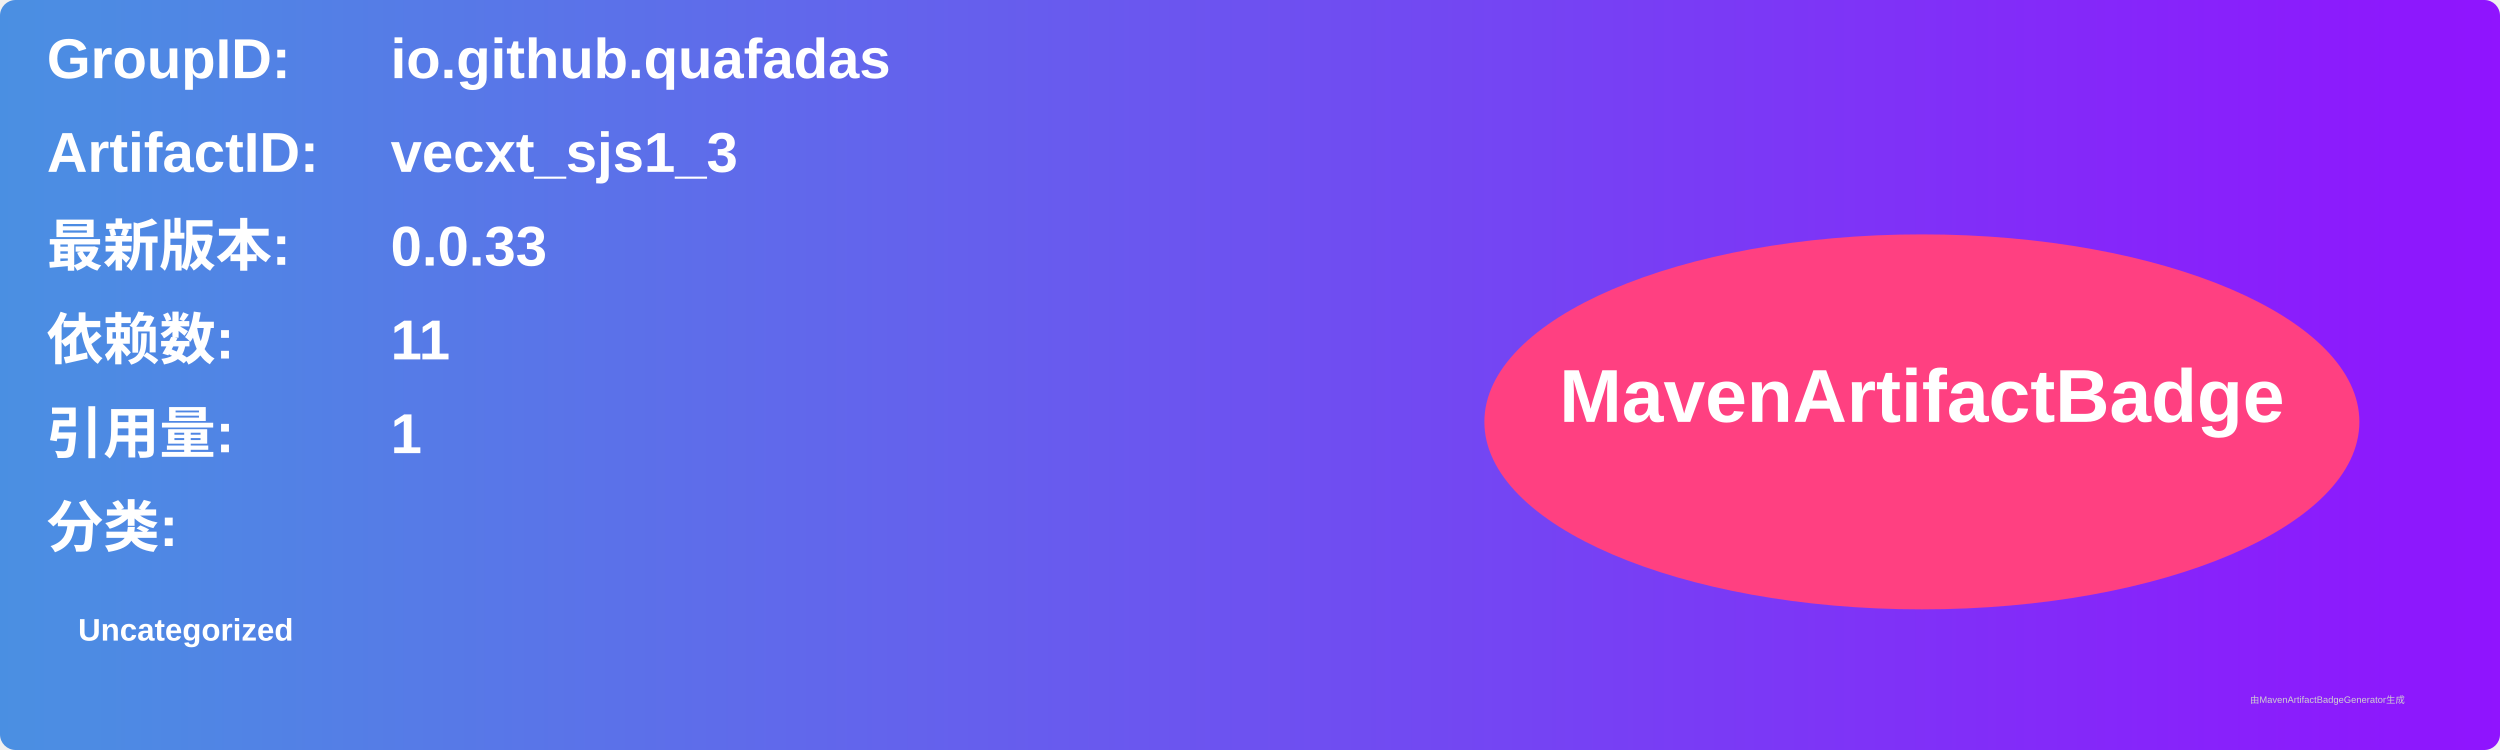
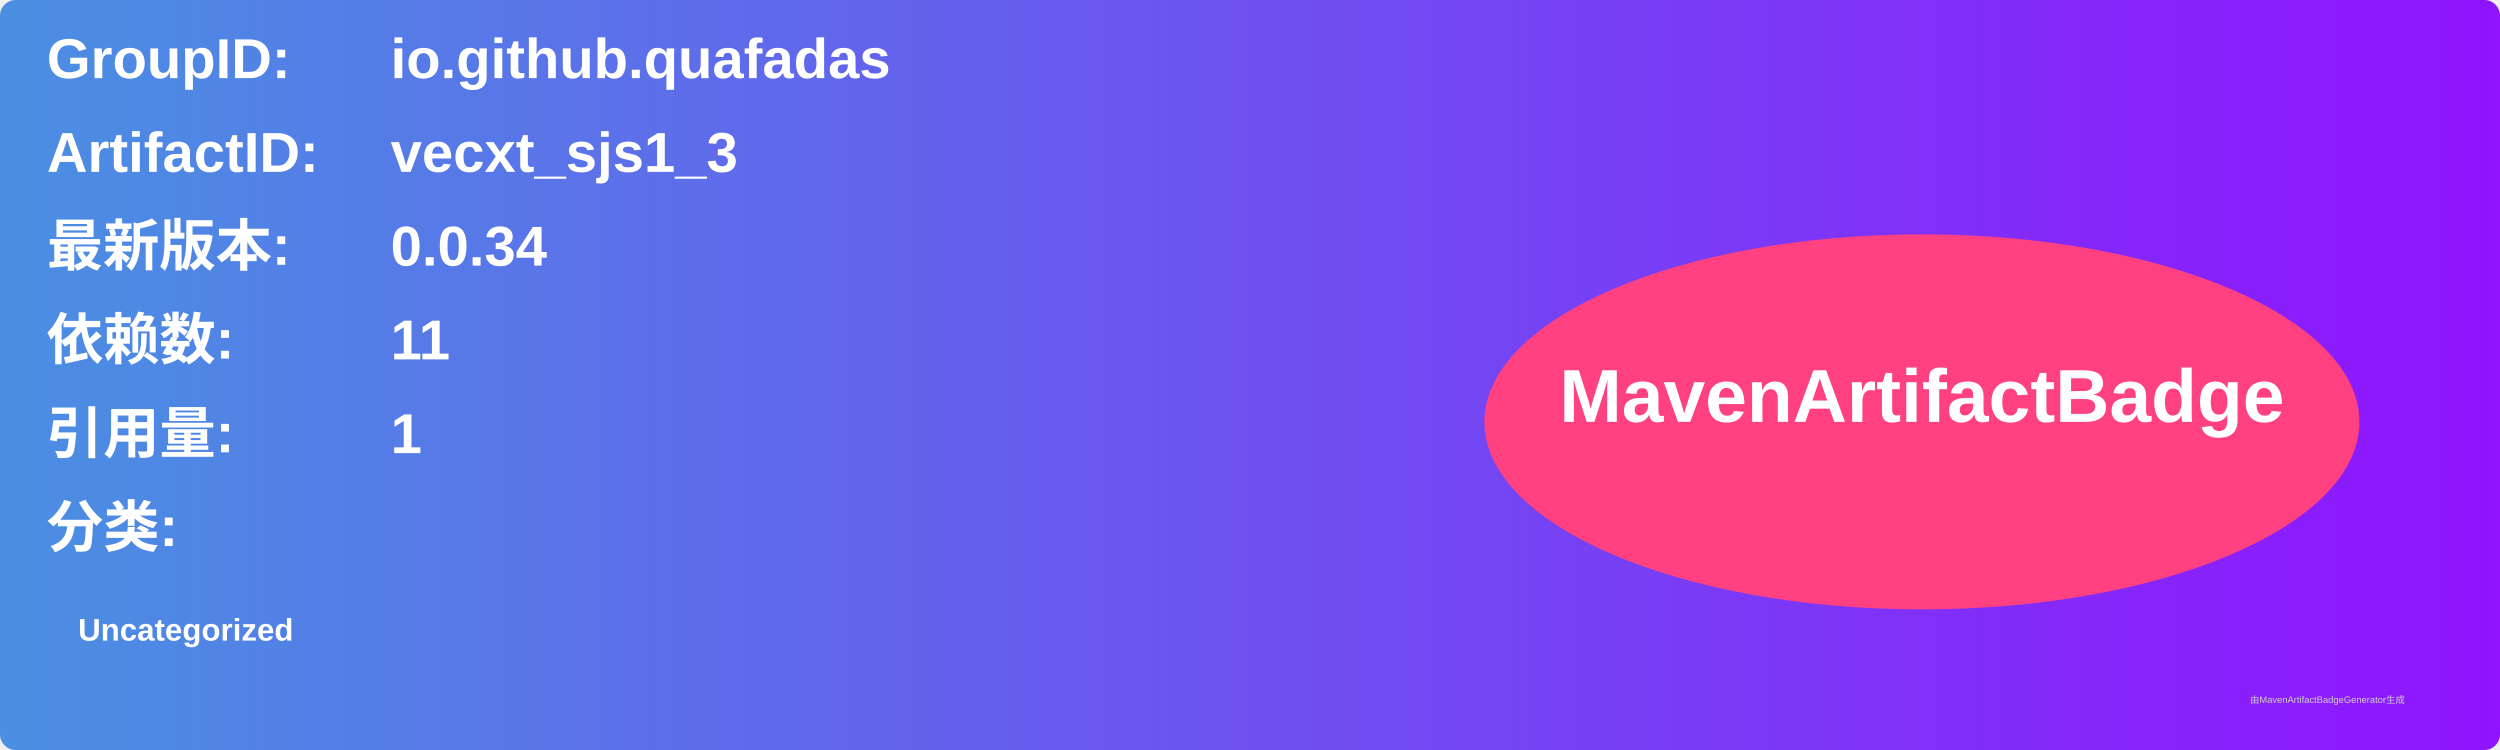
<svg xmlns="http://www.w3.org/2000/svg" width="800" height="240" viewBox="0 0 800 240">
  <linearGradient id="grad" x1="0%" y1="0%" x2="100%" y2="0%">
    <stop offset="0%" stop-color="#4a90e2" />
    <stop offset="100%" stop-color="#9013fe" />
  </linearGradient>
  <rect width="100%" height="100%" rx="5" ry="5" fill="url(#grad)" />
  <g transform="translate(15, 15)">
    <text x="0" y="10" font-family="Arial" font-size="18" fill="white" font-weight="bold" width="260">GroupID:</text>
    <text x="110" y="10" font-family="Arial" font-size="18" fill="white" font-weight="bold" width="460">io.github.quafadas</text>
    <text x="0" y="40" font-family="Arial" font-size="18" fill="white" font-weight="bold" width="260">ArtifactID:</text>
    <text x="110" y="40" font-family="Arial" font-size="18" fill="white" font-weight="bold" width="460">vecxt_sjs1_3</text>
    <text x="0" y="70" font-family="Arial" font-size="18" fill="white" font-weight="bold">最新版本:</text>
    <text x="110" y="70" font-family="Arial" font-size="18" fill="white" font-weight="bold">
-       <tspan font-weight="bold">0.0.33</tspan>
+       <tspan font-weight="bold">0.0.34</tspan>
    </text>
    <text x="0" y="100" font-family="Arial" font-size="18" fill="white" font-weight="bold">依赖数: </text>
    <text x="110" y="100" font-family="Arial" font-size="18" fill="white">
      <tspan font-weight="bold">11</tspan>
    </text>
    <text x="0" y="130" font-family="Arial" font-size="18" fill="white" font-weight="bold">引用量: </text>
    <text x="110" y="130" font-family="Arial" font-size="18" fill="white">
      <tspan font-weight="bold">1</tspan>
    </text>
    <text x="0" y="160" font-family="Arial" font-size="18" fill="white" font-weight="bold">分类:</text>
    <text x="10" y="190" font-family="Arial" font-size="10" fill="white">
      <tspan font-weight="bold">Uncategorized</tspan>
    </text>
    <ellipse cx="600" cy="120" rx="140" ry="60" fill="#ff4081" />
    <text x="600" y="120" text-anchor="middle" font-family="Arial" font-size="24" fill="white" font-weight="bold">MavenArtifactBadge</text>
  </g>
  <text x="720" y="225" font-family="Arial" font-size="3" fill="#d0d0d0">由MavenArtifactBadgeGenerator生成</text>
</svg>
